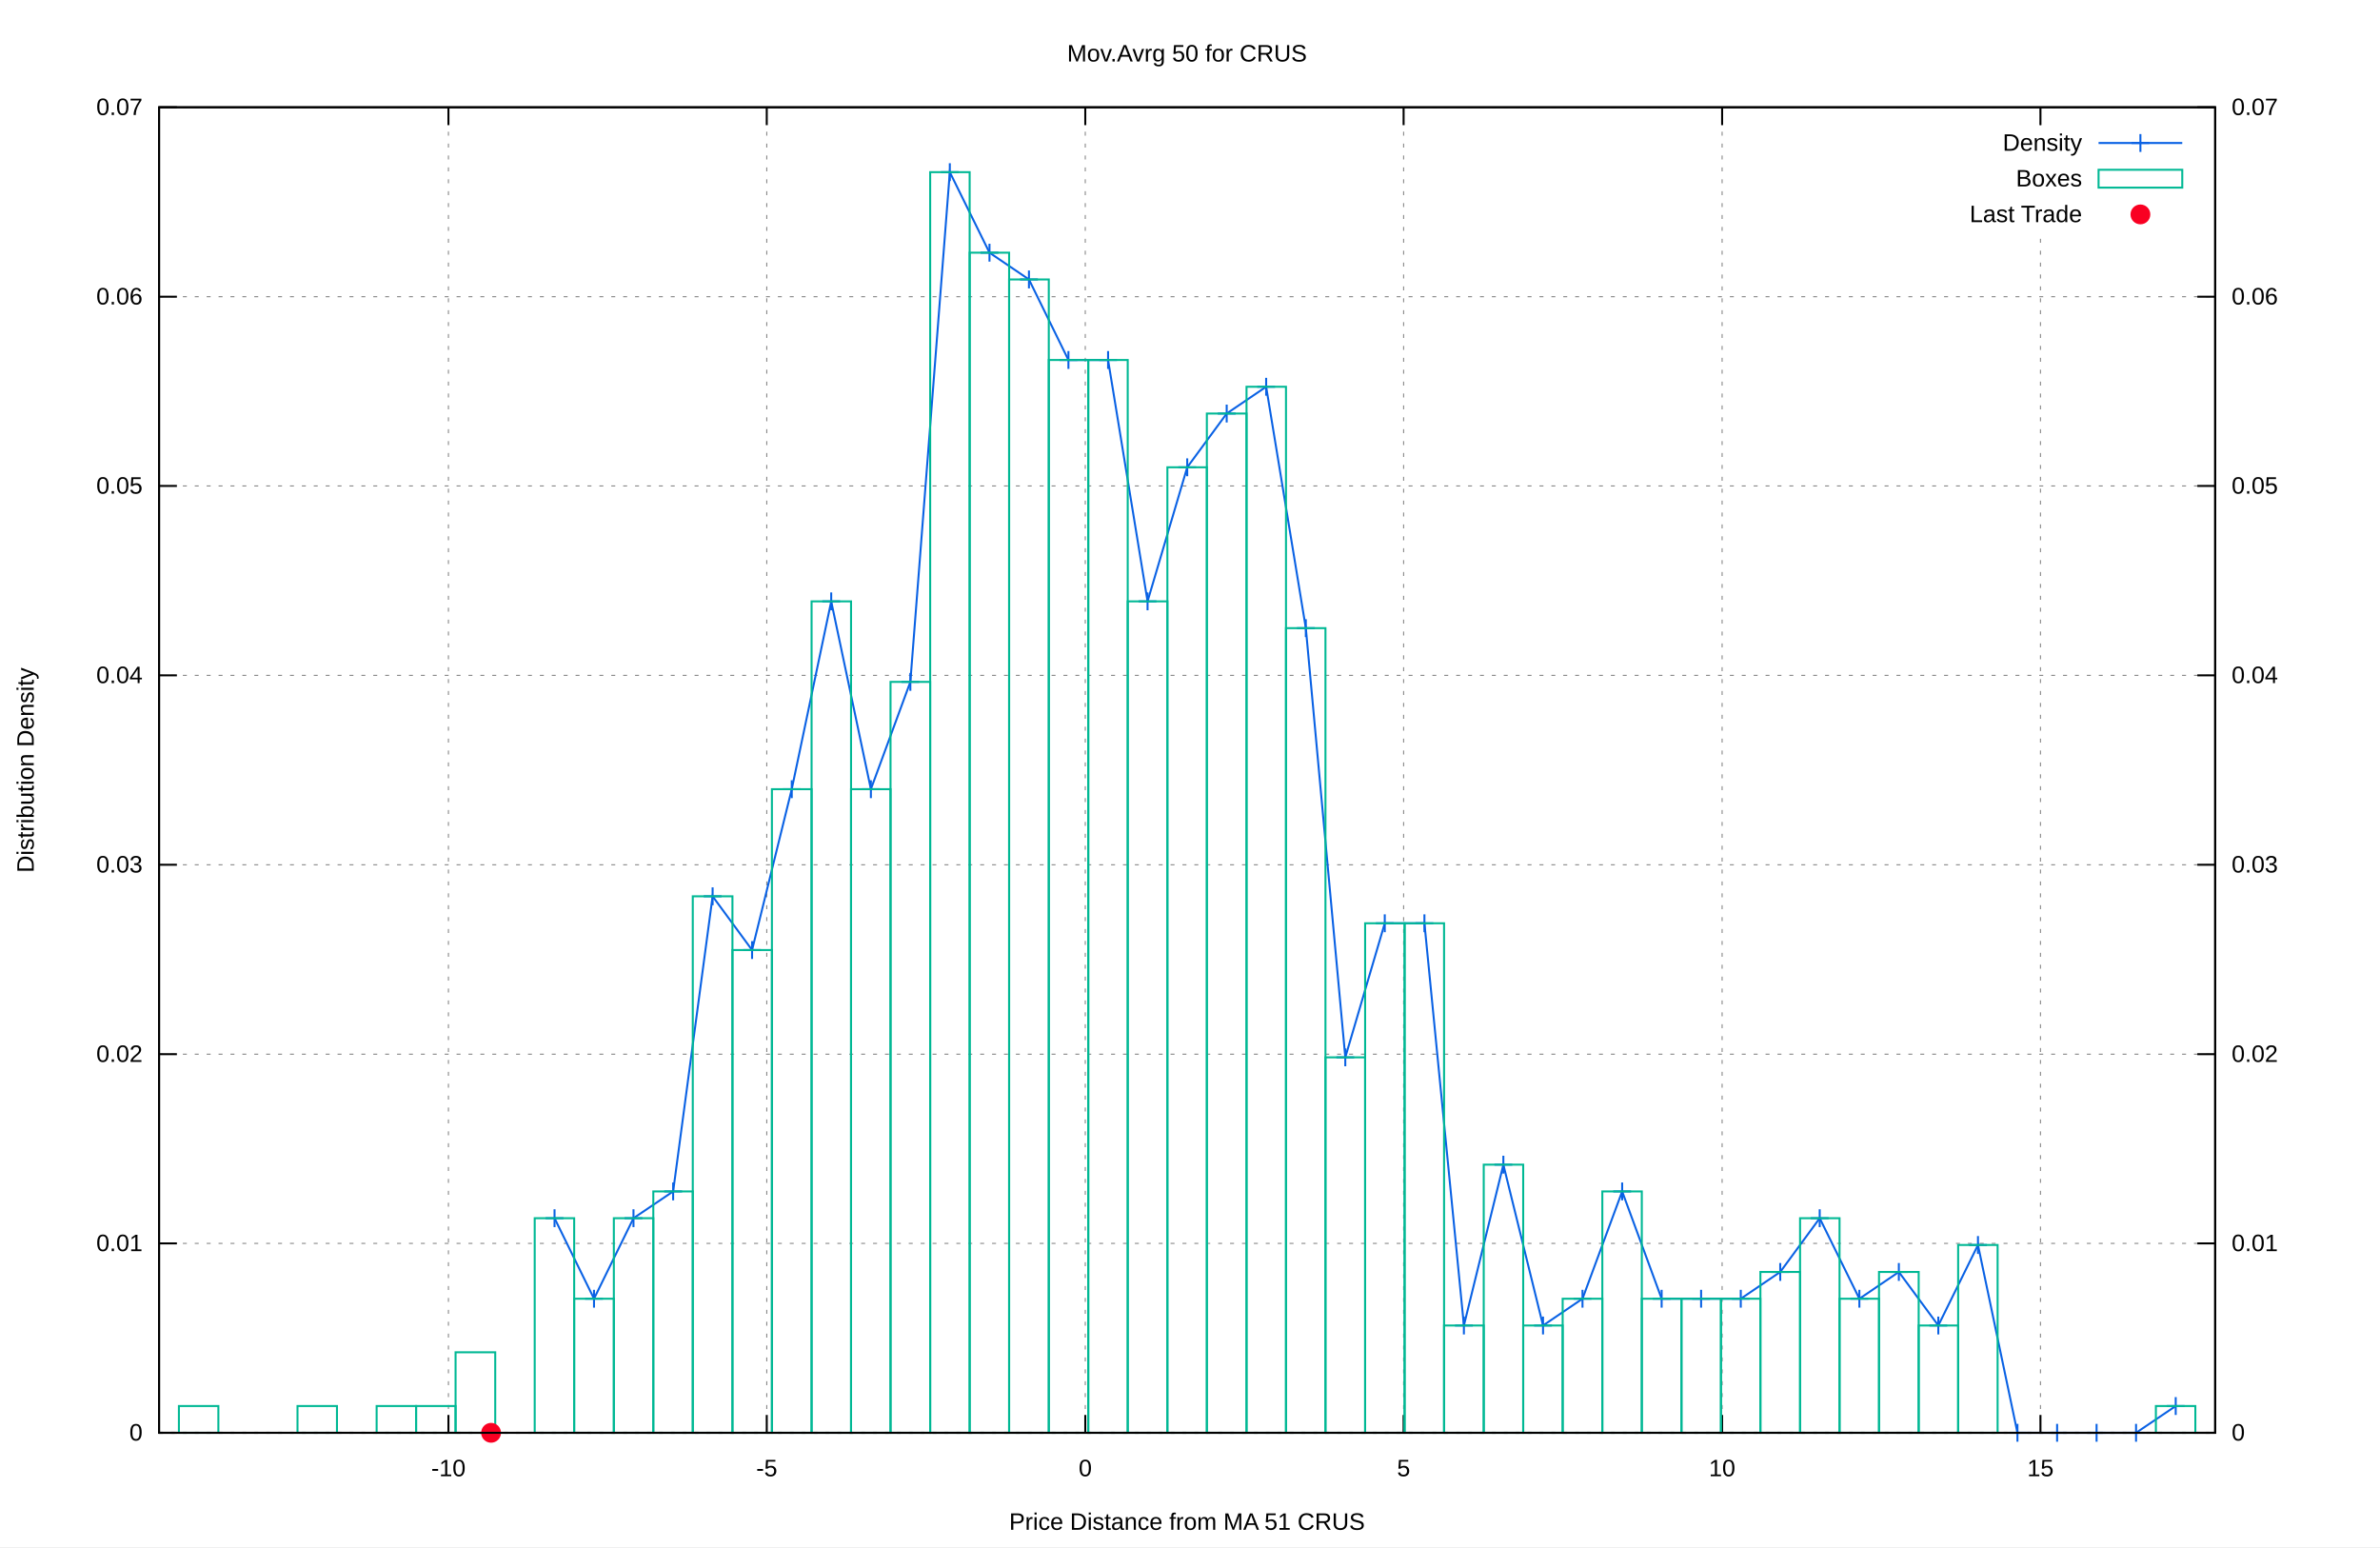
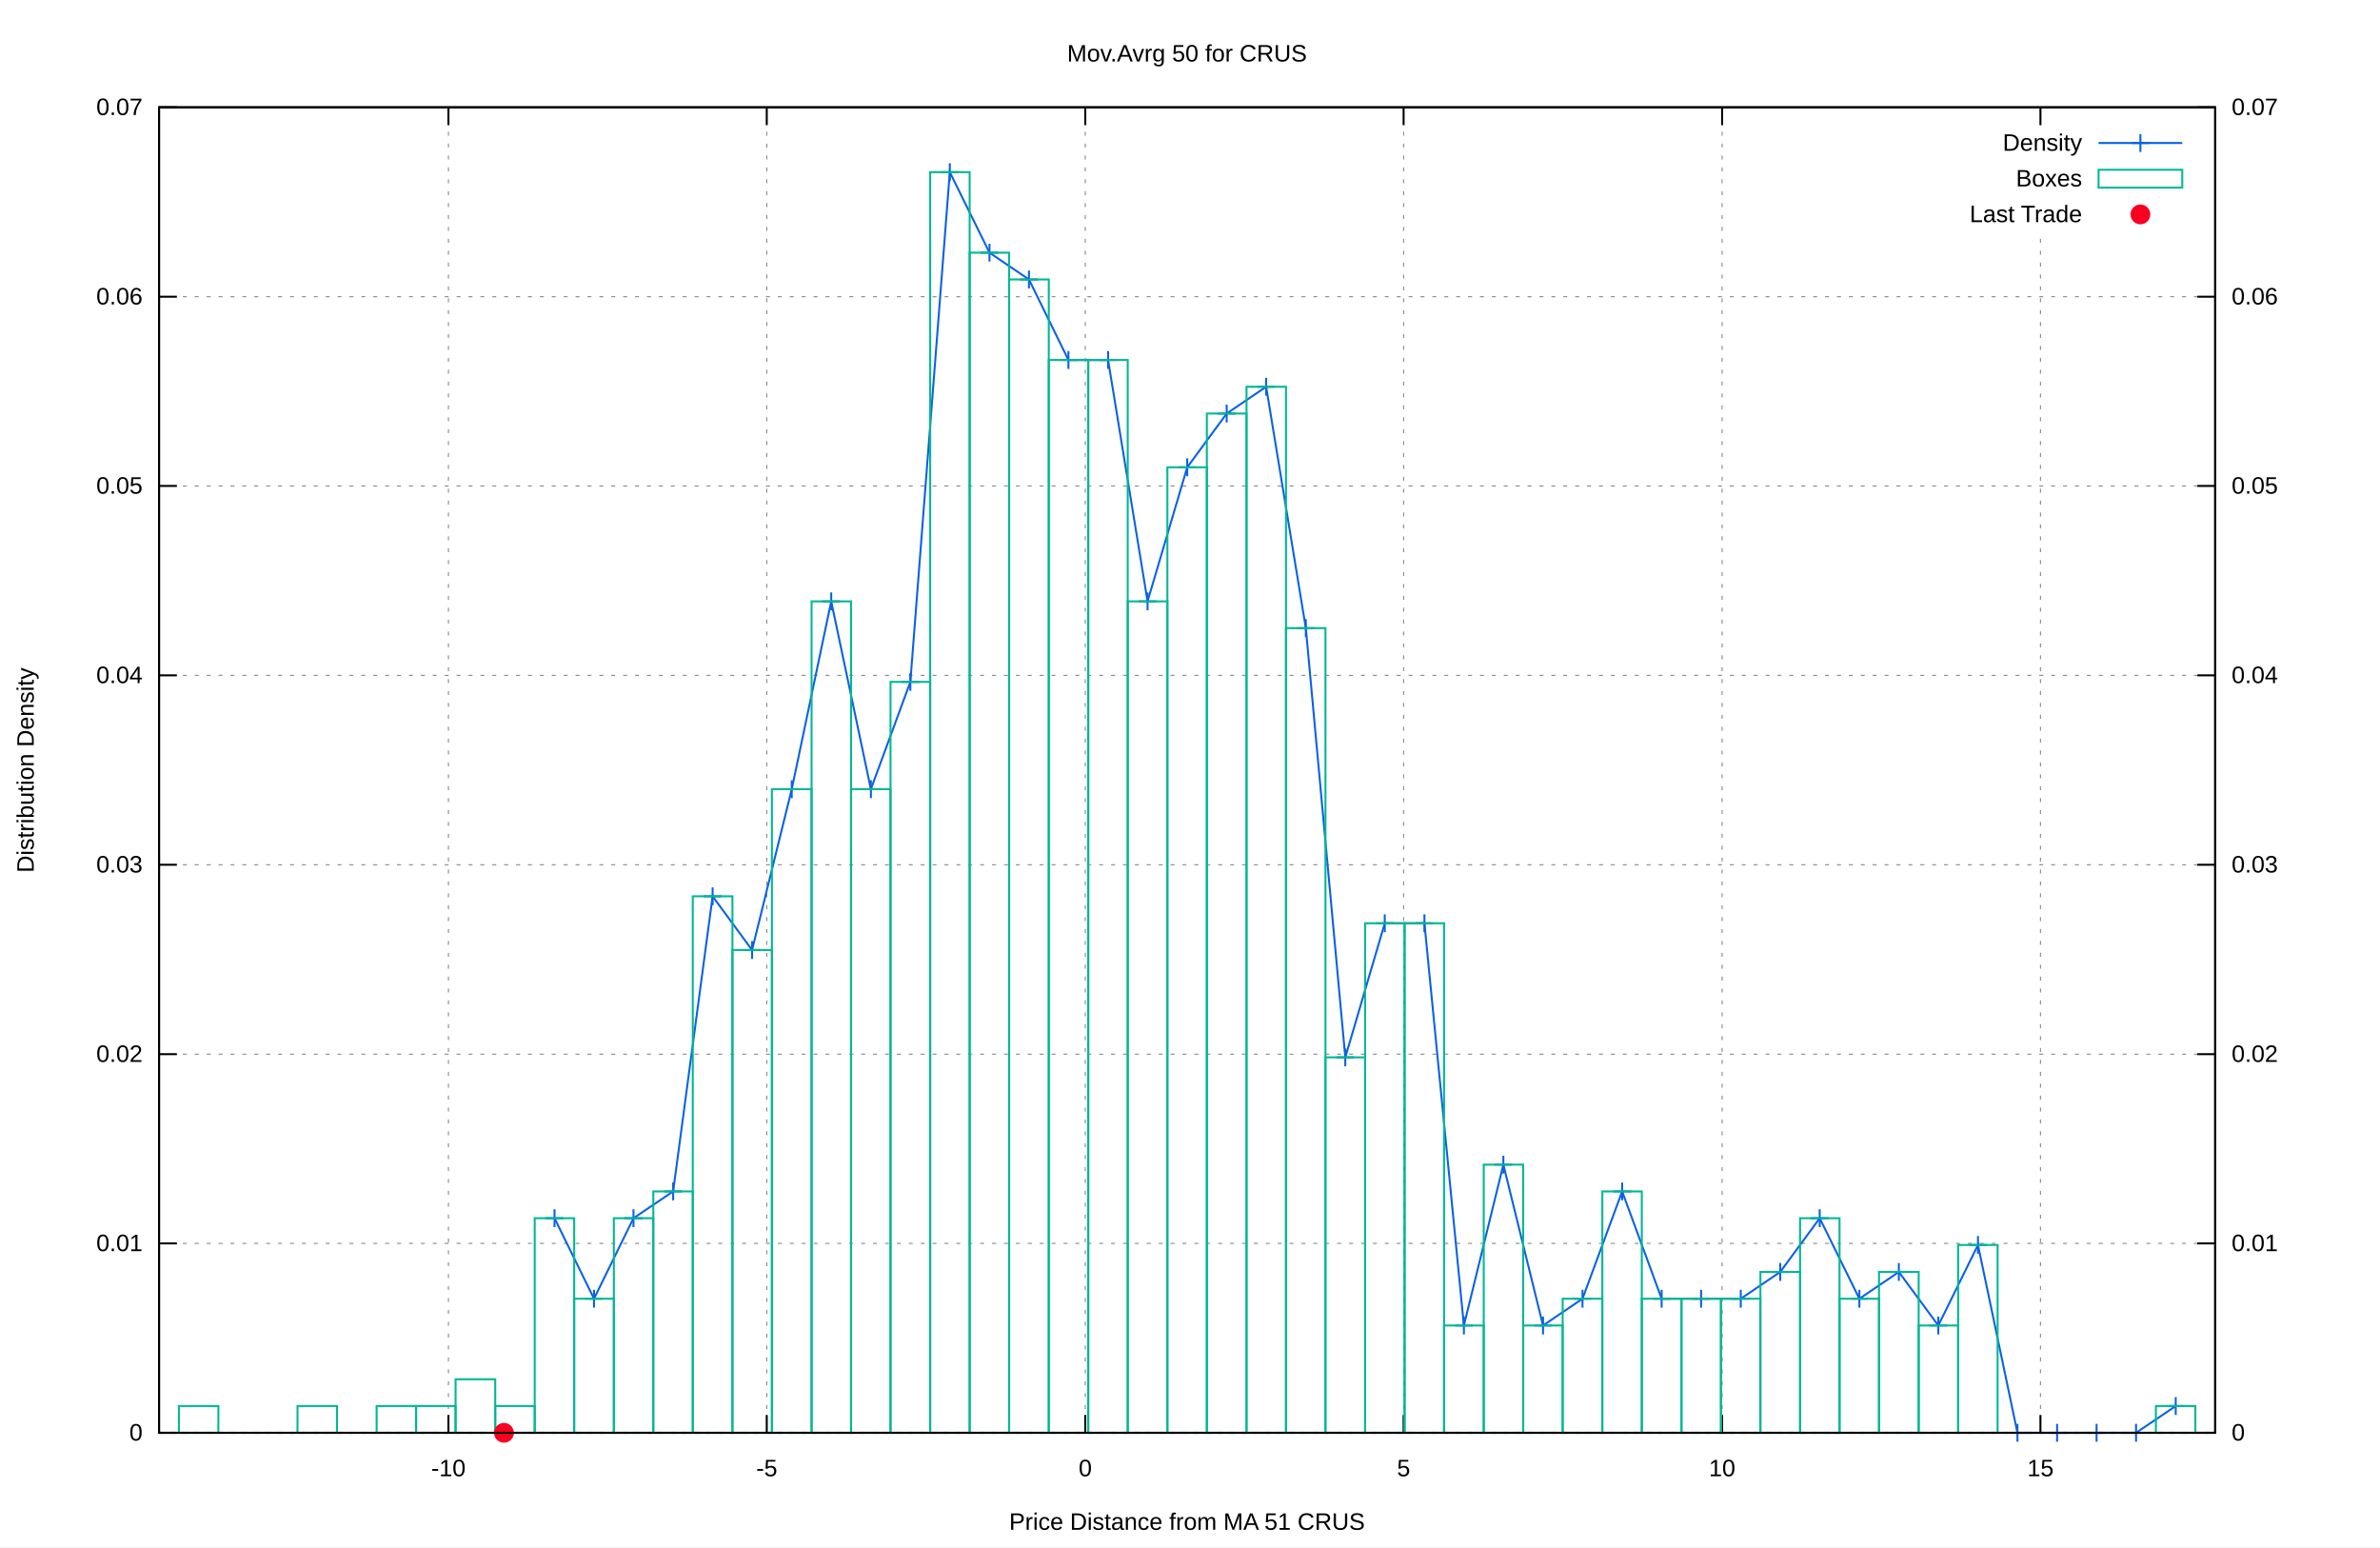
<svg xmlns="http://www.w3.org/2000/svg" xmlns:xlink="http://www.w3.org/1999/xlink" viewBox="0 0 1200 780">
  <g id="gnuplot_canvas">
    <rect x="0" y="0" width="1200" height="780" fill="#ffffff" />
    <defs>
      <circle id="gpDot" r="0.5" stroke-width="0.5" />
      <path id="gpPt0" stroke-width="0.222" stroke="currentColor" d="M-1,0 h2 M0,-1 v2" />
      <path id="gpPt1" stroke-width="0.222" stroke="currentColor" d="M-1,-1 L1,1 M1,-1 L-1,1" />
      <path id="gpPt2" stroke-width="0.222" stroke="currentColor" d="M-1,0 L1,0 M0,-1 L0,1 M-1,-1 L1,1 M-1,1 L1,-1" />
      <rect id="gpPt3" stroke-width="0.222" stroke="currentColor" x="-1" y="-1" width="2" height="2" />
      <rect id="gpPt4" stroke-width="0.222" stroke="currentColor" fill="currentColor" x="-1" y="-1" width="2" height="2" />
      <circle id="gpPt5" stroke-width="0.222" stroke="currentColor" cx="0" cy="0" r="1" />
      <use xlink:href="#gpPt5" id="gpPt6" fill="currentColor" stroke="none" />
      <path id="gpPt7" stroke-width="0.222" stroke="currentColor" d="M0,-1.33 L-1.33,0.67 L1.33,0.67 z" />
      <use xlink:href="#gpPt7" id="gpPt8" fill="currentColor" stroke="none" />
      <use xlink:href="#gpPt7" id="gpPt9" stroke="currentColor" transform="rotate(180)" />
      <use xlink:href="#gpPt9" id="gpPt10" fill="currentColor" stroke="none" />
      <use xlink:href="#gpPt3" id="gpPt11" stroke="currentColor" transform="rotate(45)" />
      <use xlink:href="#gpPt11" id="gpPt12" fill="currentColor" stroke="none" />
      <path id="gpPt13" stroke-width="0.222" stroke="currentColor" d="M0,1.330 L1.265,0.411 L0.782,-1.067 L-0.782,-1.076 L-1.265,0.411 z" />
      <use xlink:href="#gpPt13" id="gpPt14" fill="currentColor" stroke="none" />
      <filter id="textbox" filterUnits="objectBoundingBox" x="0" y="0" height="1" width="1">
        <feFlood flood-color="#FFFFFF" flood-opacity="1" result="bgnd" />
        <feComposite in="SourceGraphic" in2="bgnd" operator="atop" />
      </filter>
      <filter id="greybox" filterUnits="objectBoundingBox" x="0" y="0" height="1" width="1">
        <feFlood flood-color="lightgrey" flood-opacity="1" result="grey" />
        <feComposite in="SourceGraphic" in2="grey" operator="atop" />
      </filter>
    </defs>
    <g fill="none" color="#FFFFFF" stroke="black" stroke-width="1.00" stroke-linecap="butt" stroke-linejoin="miter">
</g>
    <g fill="none" color="black" stroke="currentColor" stroke-width="1.00" stroke-linecap="butt" stroke-linejoin="miter">
</g>
    <g fill="none" color="black" stroke="black" stroke-width="0.50" stroke-linecap="butt" stroke-linejoin="miter">
</g>
    <g fill="none" color="gray" stroke="currentColor" stroke-width="0.50" stroke-linecap="butt" stroke-linejoin="miter">
      <path stroke="gray" stroke-dasharray="2,4" class="gridline" d="M80.2,722.4 L1116.9,722.4  " />
    </g>
    <g fill="none" color="gray" stroke="gray" stroke-width="1.00" stroke-linecap="butt" stroke-linejoin="miter">
</g>
    <g fill="none" color="black" stroke="currentColor" stroke-width="1.00" stroke-linecap="butt" stroke-linejoin="miter">
      <path stroke="black" d="M80.2,722.4 L89.2,722.4  " />
      <g transform="translate(71.9,726.3)" stroke="none" fill="black" font-family="arial" font-size="12.00" text-anchor="end">
        <text>
          <tspan font-family="arial"> 0</tspan>
        </text>
      </g>
    </g>
    <g fill="none" color="black" stroke="currentColor" stroke-width="1.00" stroke-linecap="butt" stroke-linejoin="miter">
</g>
    <g fill="none" color="black" stroke="black" stroke-width="0.50" stroke-linecap="butt" stroke-linejoin="miter">
</g>
    <g fill="none" color="gray" stroke="currentColor" stroke-width="0.50" stroke-linecap="butt" stroke-linejoin="miter">
      <path stroke="gray" stroke-dasharray="2,4" class="gridline" d="M80.2,626.9 L1116.9,626.9  " />
    </g>
    <g fill="none" color="gray" stroke="gray" stroke-width="1.00" stroke-linecap="butt" stroke-linejoin="miter">
</g>
    <g fill="none" color="black" stroke="currentColor" stroke-width="1.00" stroke-linecap="butt" stroke-linejoin="miter">
      <path stroke="black" d="M80.2,626.9 L89.2,626.9  " />
      <g transform="translate(71.9,630.8)" stroke="none" fill="black" font-family="arial" font-size="12.00" text-anchor="end">
        <text>
          <tspan font-family="arial"> 0.01</tspan>
        </text>
      </g>
    </g>
    <g fill="none" color="black" stroke="currentColor" stroke-width="1.00" stroke-linecap="butt" stroke-linejoin="miter">
</g>
    <g fill="none" color="black" stroke="black" stroke-width="0.50" stroke-linecap="butt" stroke-linejoin="miter">
</g>
    <g fill="none" color="gray" stroke="currentColor" stroke-width="0.50" stroke-linecap="butt" stroke-linejoin="miter">
      <path stroke="gray" stroke-dasharray="2,4" class="gridline" d="M80.2,531.5 L1116.9,531.5  " />
    </g>
    <g fill="none" color="gray" stroke="gray" stroke-width="1.00" stroke-linecap="butt" stroke-linejoin="miter">
</g>
    <g fill="none" color="black" stroke="currentColor" stroke-width="1.00" stroke-linecap="butt" stroke-linejoin="miter">
      <path stroke="black" d="M80.2,531.5 L89.2,531.5  " />
      <g transform="translate(71.9,535.4)" stroke="none" fill="black" font-family="arial" font-size="12.00" text-anchor="end">
        <text>
          <tspan font-family="arial"> 0.02</tspan>
        </text>
      </g>
    </g>
    <g fill="none" color="black" stroke="currentColor" stroke-width="1.00" stroke-linecap="butt" stroke-linejoin="miter">
</g>
    <g fill="none" color="black" stroke="black" stroke-width="0.50" stroke-linecap="butt" stroke-linejoin="miter">
</g>
    <g fill="none" color="gray" stroke="currentColor" stroke-width="0.50" stroke-linecap="butt" stroke-linejoin="miter">
      <path stroke="gray" stroke-dasharray="2,4" class="gridline" d="M80.2,436.0 L1116.9,436.0  " />
    </g>
    <g fill="none" color="gray" stroke="gray" stroke-width="1.00" stroke-linecap="butt" stroke-linejoin="miter">
</g>
    <g fill="none" color="black" stroke="currentColor" stroke-width="1.00" stroke-linecap="butt" stroke-linejoin="miter">
      <path stroke="black" d="M80.2,436.0 L89.2,436.0  " />
      <g transform="translate(71.9,439.9)" stroke="none" fill="black" font-family="arial" font-size="12.00" text-anchor="end">
        <text>
          <tspan font-family="arial"> 0.03</tspan>
        </text>
      </g>
    </g>
    <g fill="none" color="black" stroke="currentColor" stroke-width="1.00" stroke-linecap="butt" stroke-linejoin="miter">
</g>
    <g fill="none" color="black" stroke="black" stroke-width="0.50" stroke-linecap="butt" stroke-linejoin="miter">
</g>
    <g fill="none" color="gray" stroke="currentColor" stroke-width="0.50" stroke-linecap="butt" stroke-linejoin="miter">
      <path stroke="gray" stroke-dasharray="2,4" class="gridline" d="M80.2,340.5 L1116.9,340.5  " />
    </g>
    <g fill="none" color="gray" stroke="gray" stroke-width="1.00" stroke-linecap="butt" stroke-linejoin="miter">
</g>
    <g fill="none" color="black" stroke="currentColor" stroke-width="1.00" stroke-linecap="butt" stroke-linejoin="miter">
      <path stroke="black" d="M80.2,340.5 L89.2,340.5  " />
      <g transform="translate(71.9,344.4)" stroke="none" fill="black" font-family="arial" font-size="12.00" text-anchor="end">
        <text>
          <tspan font-family="arial"> 0.04</tspan>
        </text>
      </g>
    </g>
    <g fill="none" color="black" stroke="currentColor" stroke-width="1.00" stroke-linecap="butt" stroke-linejoin="miter">
</g>
    <g fill="none" color="black" stroke="black" stroke-width="0.50" stroke-linecap="butt" stroke-linejoin="miter">
</g>
    <g fill="none" color="gray" stroke="currentColor" stroke-width="0.50" stroke-linecap="butt" stroke-linejoin="miter">
      <path stroke="gray" stroke-dasharray="2,4" class="gridline" d="M80.2,245.0 L1116.9,245.0  " />
    </g>
    <g fill="none" color="gray" stroke="gray" stroke-width="1.00" stroke-linecap="butt" stroke-linejoin="miter">
</g>
    <g fill="none" color="black" stroke="currentColor" stroke-width="1.00" stroke-linecap="butt" stroke-linejoin="miter">
      <path stroke="black" d="M80.2,245.0 L89.2,245.0  " />
      <g transform="translate(71.9,248.9)" stroke="none" fill="black" font-family="arial" font-size="12.00" text-anchor="end">
        <text>
          <tspan font-family="arial"> 0.05</tspan>
        </text>
      </g>
    </g>
    <g fill="none" color="black" stroke="currentColor" stroke-width="1.00" stroke-linecap="butt" stroke-linejoin="miter">
</g>
    <g fill="none" color="black" stroke="black" stroke-width="0.50" stroke-linecap="butt" stroke-linejoin="miter">
</g>
    <g fill="none" color="gray" stroke="currentColor" stroke-width="0.50" stroke-linecap="butt" stroke-linejoin="miter">
      <path stroke="gray" stroke-dasharray="2,4" class="gridline" d="M80.2,149.6 L1116.9,149.6  " />
    </g>
    <g fill="none" color="gray" stroke="gray" stroke-width="1.00" stroke-linecap="butt" stroke-linejoin="miter">
</g>
    <g fill="none" color="black" stroke="currentColor" stroke-width="1.00" stroke-linecap="butt" stroke-linejoin="miter">
      <path stroke="black" d="M80.2,149.6 L89.2,149.6  " />
      <g transform="translate(71.9,153.5)" stroke="none" fill="black" font-family="arial" font-size="12.00" text-anchor="end">
        <text>
          <tspan font-family="arial"> 0.06</tspan>
        </text>
      </g>
    </g>
    <g fill="none" color="black" stroke="currentColor" stroke-width="1.00" stroke-linecap="butt" stroke-linejoin="miter">
</g>
    <g fill="none" color="black" stroke="black" stroke-width="0.50" stroke-linecap="butt" stroke-linejoin="miter">
</g>
    <g fill="none" color="gray" stroke="currentColor" stroke-width="0.50" stroke-linecap="butt" stroke-linejoin="miter">
      <path stroke="gray" stroke-dasharray="2,4" class="gridline" d="M80.2,54.1 L1116.9,54.1  " />
    </g>
    <g fill="none" color="gray" stroke="gray" stroke-width="1.00" stroke-linecap="butt" stroke-linejoin="miter">
</g>
    <g fill="none" color="black" stroke="currentColor" stroke-width="1.00" stroke-linecap="butt" stroke-linejoin="miter">
      <path stroke="black" d="M80.2,54.1 L89.2,54.1  " />
      <g transform="translate(71.9,58.0)" stroke="none" fill="black" font-family="arial" font-size="12.00" text-anchor="end">
        <text>
          <tspan font-family="arial"> 0.07</tspan>
        </text>
      </g>
    </g>
    <g fill="none" color="black" stroke="currentColor" stroke-width="1.00" stroke-linecap="butt" stroke-linejoin="miter">
</g>
    <g fill="none" color="black" stroke="black" stroke-width="0.50" stroke-linecap="butt" stroke-linejoin="miter">
</g>
    <g fill="none" color="gray" stroke="currentColor" stroke-width="0.50" stroke-linecap="butt" stroke-linejoin="miter">
      <path stroke="gray" stroke-dasharray="2,4" class="gridline" d="M226.1,722.4 L226.1,54.1  " />
    </g>
    <g fill="none" color="gray" stroke="gray" stroke-width="1.00" stroke-linecap="butt" stroke-linejoin="miter">
</g>
    <g fill="none" color="black" stroke="currentColor" stroke-width="1.00" stroke-linecap="butt" stroke-linejoin="miter">
      <path stroke="black" d="M226.1,722.4 L226.1,713.4 M226.1,54.1 L226.1,63.1  " />
      <g transform="translate(226.1,744.3)" stroke="none" fill="black" font-family="arial" font-size="12.00" text-anchor="middle">
        <text>
          <tspan font-family="arial">-10</tspan>
        </text>
      </g>
    </g>
    <g fill="none" color="black" stroke="currentColor" stroke-width="1.00" stroke-linecap="butt" stroke-linejoin="miter">
</g>
    <g fill="none" color="black" stroke="black" stroke-width="0.50" stroke-linecap="butt" stroke-linejoin="miter">
</g>
    <g fill="none" color="gray" stroke="currentColor" stroke-width="0.50" stroke-linecap="butt" stroke-linejoin="miter">
      <path stroke="gray" stroke-dasharray="2,4" class="gridline" d="M386.6,722.4 L386.6,54.1  " />
    </g>
    <g fill="none" color="gray" stroke="gray" stroke-width="1.00" stroke-linecap="butt" stroke-linejoin="miter">
</g>
    <g fill="none" color="black" stroke="currentColor" stroke-width="1.00" stroke-linecap="butt" stroke-linejoin="miter">
      <path stroke="black" d="M386.6,722.4 L386.6,713.4 M386.6,54.1 L386.6,63.1  " />
      <g transform="translate(386.6,744.3)" stroke="none" fill="black" font-family="arial" font-size="12.00" text-anchor="middle">
        <text>
          <tspan font-family="arial">-5</tspan>
        </text>
      </g>
    </g>
    <g fill="none" color="black" stroke="currentColor" stroke-width="1.00" stroke-linecap="butt" stroke-linejoin="miter">
</g>
    <g fill="none" color="black" stroke="black" stroke-width="0.50" stroke-linecap="butt" stroke-linejoin="miter">
</g>
    <g fill="none" color="gray" stroke="currentColor" stroke-width="0.50" stroke-linecap="butt" stroke-linejoin="miter">
      <path stroke="gray" stroke-dasharray="2,4" class="gridline" d="M547.2,722.4 L547.2,54.1  " />
    </g>
    <g fill="none" color="gray" stroke="gray" stroke-width="1.00" stroke-linecap="butt" stroke-linejoin="miter">
</g>
    <g fill="none" color="black" stroke="currentColor" stroke-width="1.00" stroke-linecap="butt" stroke-linejoin="miter">
      <path stroke="black" d="M547.2,722.4 L547.2,713.4 M547.2,54.1 L547.2,63.1  " />
      <g transform="translate(547.2,744.3)" stroke="none" fill="black" font-family="arial" font-size="12.00" text-anchor="middle">
        <text>
          <tspan font-family="arial"> 0</tspan>
        </text>
      </g>
    </g>
    <g fill="none" color="black" stroke="currentColor" stroke-width="1.00" stroke-linecap="butt" stroke-linejoin="miter">
</g>
    <g fill="none" color="black" stroke="black" stroke-width="0.50" stroke-linecap="butt" stroke-linejoin="miter">
</g>
    <g fill="none" color="gray" stroke="currentColor" stroke-width="0.50" stroke-linecap="butt" stroke-linejoin="miter">
      <path stroke="gray" stroke-dasharray="2,4" class="gridline" d="M707.7,722.4 L707.7,54.1  " />
    </g>
    <g fill="none" color="gray" stroke="gray" stroke-width="1.00" stroke-linecap="butt" stroke-linejoin="miter">
</g>
    <g fill="none" color="black" stroke="currentColor" stroke-width="1.00" stroke-linecap="butt" stroke-linejoin="miter">
      <path stroke="black" d="M707.7,722.4 L707.7,713.4 M707.7,54.1 L707.7,63.1  " />
      <g transform="translate(707.7,744.3)" stroke="none" fill="black" font-family="arial" font-size="12.00" text-anchor="middle">
        <text>
          <tspan font-family="arial"> 5</tspan>
        </text>
      </g>
    </g>
    <g fill="none" color="black" stroke="currentColor" stroke-width="1.00" stroke-linecap="butt" stroke-linejoin="miter">
</g>
    <g fill="none" color="black" stroke="black" stroke-width="0.50" stroke-linecap="butt" stroke-linejoin="miter">
</g>
    <g fill="none" color="gray" stroke="currentColor" stroke-width="0.50" stroke-linecap="butt" stroke-linejoin="miter">
      <path stroke="gray" stroke-dasharray="2,4" class="gridline" d="M868.3,722.4 L868.3,54.1  " />
    </g>
    <g fill="none" color="gray" stroke="gray" stroke-width="1.00" stroke-linecap="butt" stroke-linejoin="miter">
</g>
    <g fill="none" color="black" stroke="currentColor" stroke-width="1.00" stroke-linecap="butt" stroke-linejoin="miter">
      <path stroke="black" d="M868.3,722.4 L868.3,713.4 M868.3,54.1 L868.3,63.1  " />
      <g transform="translate(868.3,744.3)" stroke="none" fill="black" font-family="arial" font-size="12.00" text-anchor="middle">
        <text>
          <tspan font-family="arial"> 10</tspan>
        </text>
      </g>
    </g>
    <g fill="none" color="black" stroke="currentColor" stroke-width="1.00" stroke-linecap="butt" stroke-linejoin="miter">
</g>
    <g fill="none" color="black" stroke="black" stroke-width="0.50" stroke-linecap="butt" stroke-linejoin="miter">
</g>
    <g fill="none" color="gray" stroke="currentColor" stroke-width="0.50" stroke-linecap="butt" stroke-linejoin="miter">
      <path stroke="gray" stroke-dasharray="2,4" class="gridline" d="M1028.8,722.4 L1028.8,117.1 M1028.8,63.1 L1028.8,54.1  " />
    </g>
    <g fill="none" color="gray" stroke="gray" stroke-width="1.00" stroke-linecap="butt" stroke-linejoin="miter">
</g>
    <g fill="none" color="black" stroke="currentColor" stroke-width="1.00" stroke-linecap="butt" stroke-linejoin="miter">
      <path stroke="black" d="M1028.8,722.4 L1028.8,713.4 M1028.8,54.1 L1028.8,63.1  " />
      <g transform="translate(1028.8,744.3)" stroke="none" fill="black" font-family="arial" font-size="12.00" text-anchor="middle">
        <text>
          <tspan font-family="arial"> 15</tspan>
        </text>
      </g>
    </g>
    <g fill="none" color="black" stroke="currentColor" stroke-width="1.00" stroke-linecap="butt" stroke-linejoin="miter">
      <path stroke="black" d="M1116.9,722.4 L1107.9,722.4  " />
      <g transform="translate(1125.2,726.3)" stroke="none" fill="black" font-family="arial" font-size="12.00" text-anchor="start">
        <text>
          <tspan font-family="arial"> 0</tspan>
        </text>
      </g>
    </g>
    <g fill="none" color="black" stroke="currentColor" stroke-width="1.00" stroke-linecap="butt" stroke-linejoin="miter">
      <path stroke="black" d="M1116.9,626.9 L1107.9,626.9  " />
      <g transform="translate(1125.2,630.8)" stroke="none" fill="black" font-family="arial" font-size="12.00" text-anchor="start">
        <text>
          <tspan font-family="arial"> 0.01</tspan>
        </text>
      </g>
    </g>
    <g fill="none" color="black" stroke="currentColor" stroke-width="1.00" stroke-linecap="butt" stroke-linejoin="miter">
      <path stroke="black" d="M1116.9,531.5 L1107.9,531.5  " />
      <g transform="translate(1125.2,535.4)" stroke="none" fill="black" font-family="arial" font-size="12.00" text-anchor="start">
        <text>
          <tspan font-family="arial"> 0.02</tspan>
        </text>
      </g>
    </g>
    <g fill="none" color="black" stroke="currentColor" stroke-width="1.00" stroke-linecap="butt" stroke-linejoin="miter">
      <path stroke="black" d="M1116.9,436.0 L1107.9,436.0  " />
      <g transform="translate(1125.2,439.9)" stroke="none" fill="black" font-family="arial" font-size="12.00" text-anchor="start">
        <text>
          <tspan font-family="arial"> 0.03</tspan>
        </text>
      </g>
    </g>
    <g fill="none" color="black" stroke="currentColor" stroke-width="1.00" stroke-linecap="butt" stroke-linejoin="miter">
      <path stroke="black" d="M1116.9,340.5 L1107.9,340.5  " />
      <g transform="translate(1125.2,344.4)" stroke="none" fill="black" font-family="arial" font-size="12.00" text-anchor="start">
        <text>
          <tspan font-family="arial"> 0.04</tspan>
        </text>
      </g>
    </g>
    <g fill="none" color="black" stroke="currentColor" stroke-width="1.00" stroke-linecap="butt" stroke-linejoin="miter">
      <path stroke="black" d="M1116.9,245.0 L1107.9,245.0  " />
      <g transform="translate(1125.2,248.9)" stroke="none" fill="black" font-family="arial" font-size="12.00" text-anchor="start">
        <text>
          <tspan font-family="arial"> 0.05</tspan>
        </text>
      </g>
    </g>
    <g fill="none" color="black" stroke="currentColor" stroke-width="1.00" stroke-linecap="butt" stroke-linejoin="miter">
      <path stroke="black" d="M1116.9,149.6 L1107.9,149.6  " />
      <g transform="translate(1125.2,153.5)" stroke="none" fill="black" font-family="arial" font-size="12.00" text-anchor="start">
        <text>
          <tspan font-family="arial"> 0.06</tspan>
        </text>
      </g>
    </g>
    <g fill="none" color="black" stroke="currentColor" stroke-width="1.00" stroke-linecap="butt" stroke-linejoin="miter">
      <path stroke="black" d="M1116.9,54.1 L1107.9,54.1  " />
      <g transform="translate(1125.2,58.0)" stroke="none" fill="black" font-family="arial" font-size="12.00" text-anchor="start">
        <text>
          <tspan font-family="arial"> 0.07</tspan>
        </text>
      </g>
    </g>
    <g fill="none" color="black" stroke="currentColor" stroke-width="1.00" stroke-linecap="butt" stroke-linejoin="miter">
</g>
    <g fill="none" color="gray" stroke="currentColor" stroke-width="1.00" stroke-linecap="butt" stroke-linejoin="miter">
      <path stroke="black" stroke-dasharray="2,4" d="M80.2,722.4 L1116.9,722.4  " />
    </g>
    <g fill="none" color="black" stroke="currentColor" stroke-width="1.00" stroke-linecap="butt" stroke-linejoin="miter">
      <path stroke="black" d="M80.2,54.1 L80.2,722.4 L1116.9,722.4 L1116.9,54.1 L80.2,54.1 Z  " />
    </g>
    <g fill="none" color="black" stroke="currentColor" stroke-width="1.00" stroke-linecap="butt" stroke-linejoin="miter">
      <g transform="translate(17.0,388.3) rotate(270)" stroke="none" fill="black" font-family="arial" font-size="12.00" text-anchor="middle">
        <text>
          <tspan font-family="arial">Distribution Density</tspan>
        </text>
      </g>
    </g>
    <g fill="none" color="black" stroke="currentColor" stroke-width="1.00" stroke-linecap="butt" stroke-linejoin="miter">
      <g transform="translate(598.5,771.3)" stroke="none" fill="black" font-family="arial" font-size="12.00" text-anchor="middle">
        <text>
          <tspan font-family="arial">Price Distance from MA 51 CRUS</tspan>
        </text>
      </g>
    </g>
    <g fill="none" color="black" stroke="currentColor" stroke-width="1.00" stroke-linecap="butt" stroke-linejoin="miter">
      <g transform="translate(598.5,31.0)" stroke="none" fill="black" font-family="arial" font-size="12.00" text-anchor="middle">
        <text>
          <tspan font-family="arial">Mov.Avrg 50 for CRUS </tspan>
        </text>
      </g>
    </g>
    <g id="gnuplot_plot_1">
      <g fill="none" color="black" stroke="currentColor" stroke-width="1.00" stroke-linecap="butt" stroke-linejoin="miter">
        <g transform="translate(1049.8,76.0)" stroke="none" fill="black" font-family="arial" font-size="12.00" text-anchor="end">
          <text>
            <tspan font-family="arial">Density</tspan>
          </text>
        </g>
      </g>
      <g fill="none" color="black" stroke="currentColor" stroke-width="1.00" stroke-linecap="butt" stroke-linejoin="miter">
        <path stroke="rgb(  9,  97, 228)" d="M1058.1,72.1 L1100.3,72.1 M279.6,614.2 L299.5,654.8 L319.4,614.2 L339.4,600.7 L359.3,451.9 L379.2,479.0   L399.2,397.9 L419.1,303.2 L439.1,397.9 L459.0,343.8 L478.9,86.8 L498.9,127.4 L518.8,140.9 L538.7,181.5   L558.7,181.5 L578.6,303.2 L598.6,235.6 L618.5,208.5 L638.4,195.0 L658.4,316.7 L678.3,533.1 L698.2,465.5   L718.2,465.5 L738.1,668.3 L758.0,587.2 L778.0,668.3 L797.9,654.8 L817.9,600.7 L837.8,654.8 L857.7,654.8   L877.7,654.8 L897.6,641.3 L917.5,614.2 L937.5,654.8 L957.4,641.3 L977.3,668.3 L997.3,627.7 L1017.2,722.4   L1037.2,722.4 L1057.1,722.4 L1077.0,722.4 L1097.0,708.9  " />
        <use xlink:href="#gpPt0" transform="translate(279.6,614.2) scale(4.50)" color="rgb(  9,  97, 228)" />
        <use xlink:href="#gpPt0" transform="translate(299.5,654.8) scale(4.50)" color="rgb(  9,  97, 228)" />
        <use xlink:href="#gpPt0" transform="translate(319.4,614.2) scale(4.50)" color="rgb(  9,  97, 228)" />
        <use xlink:href="#gpPt0" transform="translate(339.4,600.7) scale(4.50)" color="rgb(  9,  97, 228)" />
        <use xlink:href="#gpPt0" transform="translate(359.3,451.9) scale(4.50)" color="rgb(  9,  97, 228)" />
        <use xlink:href="#gpPt0" transform="translate(379.2,479.0) scale(4.50)" color="rgb(  9,  97, 228)" />
        <use xlink:href="#gpPt0" transform="translate(399.2,397.9) scale(4.50)" color="rgb(  9,  97, 228)" />
        <use xlink:href="#gpPt0" transform="translate(419.1,303.2) scale(4.50)" color="rgb(  9,  97, 228)" />
        <use xlink:href="#gpPt0" transform="translate(439.1,397.9) scale(4.50)" color="rgb(  9,  97, 228)" />
        <use xlink:href="#gpPt0" transform="translate(459.0,343.8) scale(4.50)" color="rgb(  9,  97, 228)" />
        <use xlink:href="#gpPt0" transform="translate(478.9,86.8) scale(4.50)" color="rgb(  9,  97, 228)" />
        <use xlink:href="#gpPt0" transform="translate(498.9,127.4) scale(4.50)" color="rgb(  9,  97, 228)" />
        <use xlink:href="#gpPt0" transform="translate(518.8,140.9) scale(4.50)" color="rgb(  9,  97, 228)" />
        <use xlink:href="#gpPt0" transform="translate(538.7,181.5) scale(4.50)" color="rgb(  9,  97, 228)" />
        <use xlink:href="#gpPt0" transform="translate(558.7,181.5) scale(4.50)" color="rgb(  9,  97, 228)" />
        <use xlink:href="#gpPt0" transform="translate(578.6,303.2) scale(4.50)" color="rgb(  9,  97, 228)" />
        <use xlink:href="#gpPt0" transform="translate(598.6,235.6) scale(4.50)" color="rgb(  9,  97, 228)" />
        <use xlink:href="#gpPt0" transform="translate(618.5,208.5) scale(4.50)" color="rgb(  9,  97, 228)" />
        <use xlink:href="#gpPt0" transform="translate(638.4,195.0) scale(4.50)" color="rgb(  9,  97, 228)" />
        <use xlink:href="#gpPt0" transform="translate(658.4,316.7) scale(4.50)" color="rgb(  9,  97, 228)" />
        <use xlink:href="#gpPt0" transform="translate(678.3,533.1) scale(4.50)" color="rgb(  9,  97, 228)" />
        <use xlink:href="#gpPt0" transform="translate(698.2,465.5) scale(4.50)" color="rgb(  9,  97, 228)" />
        <use xlink:href="#gpPt0" transform="translate(718.2,465.5) scale(4.50)" color="rgb(  9,  97, 228)" />
        <use xlink:href="#gpPt0" transform="translate(738.1,668.3) scale(4.50)" color="rgb(  9,  97, 228)" />
        <use xlink:href="#gpPt0" transform="translate(758.0,587.2) scale(4.50)" color="rgb(  9,  97, 228)" />
        <use xlink:href="#gpPt0" transform="translate(778.0,668.3) scale(4.50)" color="rgb(  9,  97, 228)" />
        <use xlink:href="#gpPt0" transform="translate(797.9,654.8) scale(4.50)" color="rgb(  9,  97, 228)" />
        <use xlink:href="#gpPt0" transform="translate(817.9,600.7) scale(4.50)" color="rgb(  9,  97, 228)" />
        <use xlink:href="#gpPt0" transform="translate(837.8,654.8) scale(4.50)" color="rgb(  9,  97, 228)" />
        <use xlink:href="#gpPt0" transform="translate(857.7,654.8) scale(4.50)" color="rgb(  9,  97, 228)" />
        <use xlink:href="#gpPt0" transform="translate(877.7,654.8) scale(4.50)" color="rgb(  9,  97, 228)" />
        <use xlink:href="#gpPt0" transform="translate(897.6,641.3) scale(4.50)" color="rgb(  9,  97, 228)" />
        <use xlink:href="#gpPt0" transform="translate(917.5,614.2) scale(4.50)" color="rgb(  9,  97, 228)" />
        <use xlink:href="#gpPt0" transform="translate(937.5,654.8) scale(4.50)" color="rgb(  9,  97, 228)" />
        <use xlink:href="#gpPt0" transform="translate(957.4,641.3) scale(4.50)" color="rgb(  9,  97, 228)" />
        <use xlink:href="#gpPt0" transform="translate(977.3,668.3) scale(4.50)" color="rgb(  9,  97, 228)" />
        <use xlink:href="#gpPt0" transform="translate(997.3,627.7) scale(4.50)" color="rgb(  9,  97, 228)" />
        <use xlink:href="#gpPt0" transform="translate(1017.2,722.4) scale(4.50)" color="rgb(  9,  97, 228)" />
        <use xlink:href="#gpPt0" transform="translate(1037.2,722.4) scale(4.50)" color="rgb(  9,  97, 228)" />
        <use xlink:href="#gpPt0" transform="translate(1057.1,722.4) scale(4.50)" color="rgb(  9,  97, 228)" />
        <use xlink:href="#gpPt0" transform="translate(1077.0,722.4) scale(4.50)" color="rgb(  9,  97, 228)" />
        <use xlink:href="#gpPt0" transform="translate(1097.0,708.9) scale(4.50)" color="rgb(  9,  97, 228)" />
        <use xlink:href="#gpPt0" transform="translate(1079.2,72.1) scale(4.50)" color="rgb(  9,  97, 228)" />
      </g>
    </g>
    <g id="gnuplot_plot_2">
      <g fill="none" color="black" stroke="currentColor" stroke-width="1.00" stroke-linecap="butt" stroke-linejoin="miter">
        <g transform="translate(1049.8,94.0)" stroke="none" fill="black" font-family="arial" font-size="12.00" text-anchor="end">
          <text>
            <tspan font-family="arial">Boxes</tspan>
          </text>
        </g>
      </g>
      <g fill="none" color="black" stroke="currentColor" stroke-width="1.00" stroke-linecap="butt" stroke-linejoin="miter">
        <path stroke="rgb(  0, 184, 148)" d="M1058.1,94.6 L1100.3,94.6 L1100.3,85.6 L1058.1,85.6 L1058.1,94.6 Z  " />
        <path stroke="rgb(  0, 184, 148)" d="M90.2,722.4 L90.2,708.9 L110.1,708.9 L110.1,722.4 L90.2,722.4 Z  " />
        <path stroke="rgb(  0, 184, 148)" d="M150.0,722.4 L150.0,708.9 L169.9,708.9 L169.9,722.4 L150.0,722.4 Z  " />
        <path stroke="rgb(  0, 184, 148)" d="M189.9,722.4 L189.9,708.9 L209.8,708.9 L209.8,722.4 L189.9,722.4 Z  " />
        <path stroke="rgb(  0, 184, 148)" d="M209.8,722.4 L209.8,708.9 L229.7,708.9 L229.7,722.4 L209.8,722.4 Z  " />
-         <path stroke="rgb(  0, 184, 148)" d="M229.7,722.4 L229.7,681.8 L249.7,681.8 L249.7,722.4 L229.7,722.4 Z  " />
+         <path stroke="rgb(  0, 184, 148)" d="M229.7,722.4 L229.7,695.4 L249.7,695.4 L249.7,722.4 L229.7,722.4 Z  " />
+         <path stroke="rgb(  0, 184, 148)" d="M249.7,722.4 L249.7,708.9 L269.6,708.9 L269.6,722.4 L249.7,722.4 Z  " />
        <path stroke="rgb(  0, 184, 148)" d="M269.6,722.4 L269.6,614.2 L289.5,614.2 L289.5,722.4 L269.6,722.4 Z  " />
        <path stroke="rgb(  0, 184, 148)" d="M289.5,722.4 L289.5,654.8 L309.5,654.8 L309.5,722.4 L289.5,722.4 Z  " />
        <path stroke="rgb(  0, 184, 148)" d="M309.5,722.4 L309.5,614.2 L329.4,614.2 L329.4,722.4 L309.5,722.4 Z  " />
        <path stroke="rgb(  0, 184, 148)" d="M329.4,722.4 L329.4,600.7 L349.3,600.7 L349.3,722.4 L329.4,722.4 Z  " />
        <path stroke="rgb(  0, 184, 148)" d="M349.3,722.4 L349.3,451.9 L369.3,451.9 L369.3,722.4 L349.3,722.4 Z  " />
        <path stroke="rgb(  0, 184, 148)" d="M369.3,722.4 L369.3,479.0 L389.2,479.0 L389.2,722.4 L369.3,722.4 Z  " />
        <path stroke="rgb(  0, 184, 148)" d="M389.2,722.4 L389.2,397.9 L409.2,397.9 L409.2,722.4 L389.2,722.4 Z  " />
        <path stroke="rgb(  0, 184, 148)" d="M409.2,722.4 L409.2,303.2 L429.1,303.2 L429.1,722.4 L409.2,722.4 Z  " />
        <path stroke="rgb(  0, 184, 148)" d="M429.1,722.4 L429.1,397.9 L449.0,397.9 L449.0,722.4 L429.1,722.4 Z  " />
        <path stroke="rgb(  0, 184, 148)" d="M449.0,722.4 L449.0,343.8 L469.0,343.8 L469.0,722.4 L449.0,722.4 Z  " />
        <path stroke="rgb(  0, 184, 148)" d="M469.0,722.4 L469.0,86.8 L488.9,86.8 L488.9,722.4 L469.0,722.4 Z  " />
        <path stroke="rgb(  0, 184, 148)" d="M488.9,722.4 L488.9,127.4 L508.8,127.4 L508.8,722.4 L488.9,722.4 Z  " />
        <path stroke="rgb(  0, 184, 148)" d="M508.8,722.4 L508.8,140.9 L528.8,140.9 L528.8,722.4 L508.8,722.4 Z  " />
        <path stroke="rgb(  0, 184, 148)" d="M528.8,722.4 L528.8,181.5 L548.7,181.5 L548.7,722.4 L528.8,722.4 Z  " />
        <path stroke="rgb(  0, 184, 148)" d="M548.7,722.4 L548.7,181.5 L568.6,181.5 L568.6,722.4 L548.7,722.4 Z  " />
        <path stroke="rgb(  0, 184, 148)" d="M568.6,722.4 L568.6,303.2 L588.6,303.2 L588.6,722.4 L568.6,722.4 Z  " />
        <path stroke="rgb(  0, 184, 148)" d="M588.6,722.4 L588.6,235.6 L608.5,235.6 L608.5,722.4 L588.6,722.4 Z  " />
        <path stroke="rgb(  0, 184, 148)" d="M608.5,722.4 L608.5,208.5 L628.5,208.5 L628.5,722.4 L608.5,722.4 Z  " />
        <path stroke="rgb(  0, 184, 148)" d="M628.5,722.4 L628.5,195.0 L648.4,195.0 L648.4,722.4 L628.5,722.4 Z  " />
        <path stroke="rgb(  0, 184, 148)" d="M648.4,722.4 L648.4,316.7 L668.3,316.7 L668.3,722.4 L648.4,722.4 Z  " />
        <path stroke="rgb(  0, 184, 148)" d="M668.3,722.4 L668.3,533.1 L688.3,533.1 L688.3,722.4 L668.3,722.4 Z  " />
        <path stroke="rgb(  0, 184, 148)" d="M688.3,722.4 L688.3,465.5 L708.2,465.5 L708.2,722.4 L688.3,722.4 Z  " />
        <path stroke="rgb(  0, 184, 148)" d="M708.2,722.4 L708.2,465.5 L728.1,465.5 L728.1,722.4 L708.2,722.4 Z  " />
        <path stroke="rgb(  0, 184, 148)" d="M728.1,722.4 L728.1,668.3 L748.1,668.3 L748.1,722.4 L728.1,722.4 Z  " />
        <path stroke="rgb(  0, 184, 148)" d="M748.1,722.4 L748.1,587.2 L768.0,587.2 L768.0,722.4 L748.1,722.4 Z  " />
        <path stroke="rgb(  0, 184, 148)" d="M768.0,722.4 L768.0,668.3 L787.9,668.3 L787.9,722.4 L768.0,722.4 Z  " />
        <path stroke="rgb(  0, 184, 148)" d="M787.9,722.4 L787.9,654.8 L807.9,654.8 L807.9,722.4 L787.9,722.4 Z  " />
        <path stroke="rgb(  0, 184, 148)" d="M807.9,722.4 L807.9,600.7 L827.8,600.7 L827.8,722.4 L807.9,722.4 Z  " />
        <path stroke="rgb(  0, 184, 148)" d="M827.8,722.4 L827.8,654.8 L847.8,654.8 L847.8,722.4 L827.8,722.4 Z  " />
        <path stroke="rgb(  0, 184, 148)" d="M847.8,722.4 L847.8,654.8 L867.7,654.8 L867.7,722.4 L847.8,722.4 Z  " />
        <path stroke="rgb(  0, 184, 148)" d="M867.7,722.4 L867.7,654.8 L887.6,654.8 L887.6,722.4 L867.7,722.4 Z  " />
        <path stroke="rgb(  0, 184, 148)" d="M887.6,722.4 L887.6,641.3 L907.6,641.3 L907.6,722.4 L887.6,722.4 Z  " />
        <path stroke="rgb(  0, 184, 148)" d="M907.6,722.4 L907.6,614.2 L927.5,614.2 L927.5,722.4 L907.6,722.4 Z  " />
        <path stroke="rgb(  0, 184, 148)" d="M927.5,722.4 L927.5,654.8 L947.4,654.8 L947.4,722.4 L927.5,722.4 Z  " />
        <path stroke="rgb(  0, 184, 148)" d="M947.4,722.4 L947.4,641.3 L967.4,641.3 L967.4,722.4 L947.4,722.4 Z  " />
        <path stroke="rgb(  0, 184, 148)" d="M967.4,722.4 L967.4,668.3 L987.3,668.3 L987.3,722.4 L967.4,722.4 Z  " />
        <path stroke="rgb(  0, 184, 148)" d="M987.3,722.4 L987.3,627.7 L1007.2,627.7 L1007.2,722.4 L987.3,722.4 Z  " />
        <path stroke="rgb(  0, 184, 148)" d="M1087.0,722.4 L1087.0,708.9 L1106.9,708.9 L1106.9,722.4 L1087.0,722.4 Z  " />
      </g>
    </g>
    <g id="gnuplot_plot_3">
      <g fill="none" color="black" stroke="currentColor" stroke-width="1.00" stroke-linecap="butt" stroke-linejoin="miter">
        <g transform="translate(1049.8,112.0)" stroke="none" fill="black" font-family="arial" font-size="12.00" text-anchor="end">
          <text>
            <tspan font-family="arial">Last Trade</tspan>
          </text>
        </g>
      </g>
      <g fill="none" color="black" stroke="currentColor" stroke-width="1.00" stroke-linecap="butt" stroke-linejoin="miter">
-         <use xlink:href="#gpPt6" transform="translate(247.6,722.4) scale(4.50)" color="rgb(249,   0,  34)" />
+         <use xlink:href="#gpPt6" transform="translate(254.1,722.4) scale(4.50)" color="rgb(249,   0,  34)" />
        <use xlink:href="#gpPt6" transform="translate(1079.2,108.1) scale(4.50)" color="rgb(249,   0,  34)" />
      </g>
    </g>
    <g fill="none" color="#FFFFFF" stroke="rgb(249,   0,  34)" stroke-width="2.00" stroke-linecap="butt" stroke-linejoin="miter">
</g>
    <g fill="none" color="black" stroke="currentColor" stroke-width="2.00" stroke-linecap="butt" stroke-linejoin="miter">
</g>
    <g fill="none" color="black" stroke="black" stroke-width="1.00" stroke-linecap="butt" stroke-linejoin="miter">
</g>
    <g fill="none" color="black" stroke="currentColor" stroke-width="1.00" stroke-linecap="butt" stroke-linejoin="miter">
      <path stroke="black" d="M80.2,54.1 L80.2,722.4 L1116.9,722.4 L1116.9,54.1 L80.2,54.1 Z  " />
    </g>
    <g fill="none" color="black" stroke="currentColor" stroke-width="1.00" stroke-linecap="butt" stroke-linejoin="miter">
</g>
  </g>
</svg>
